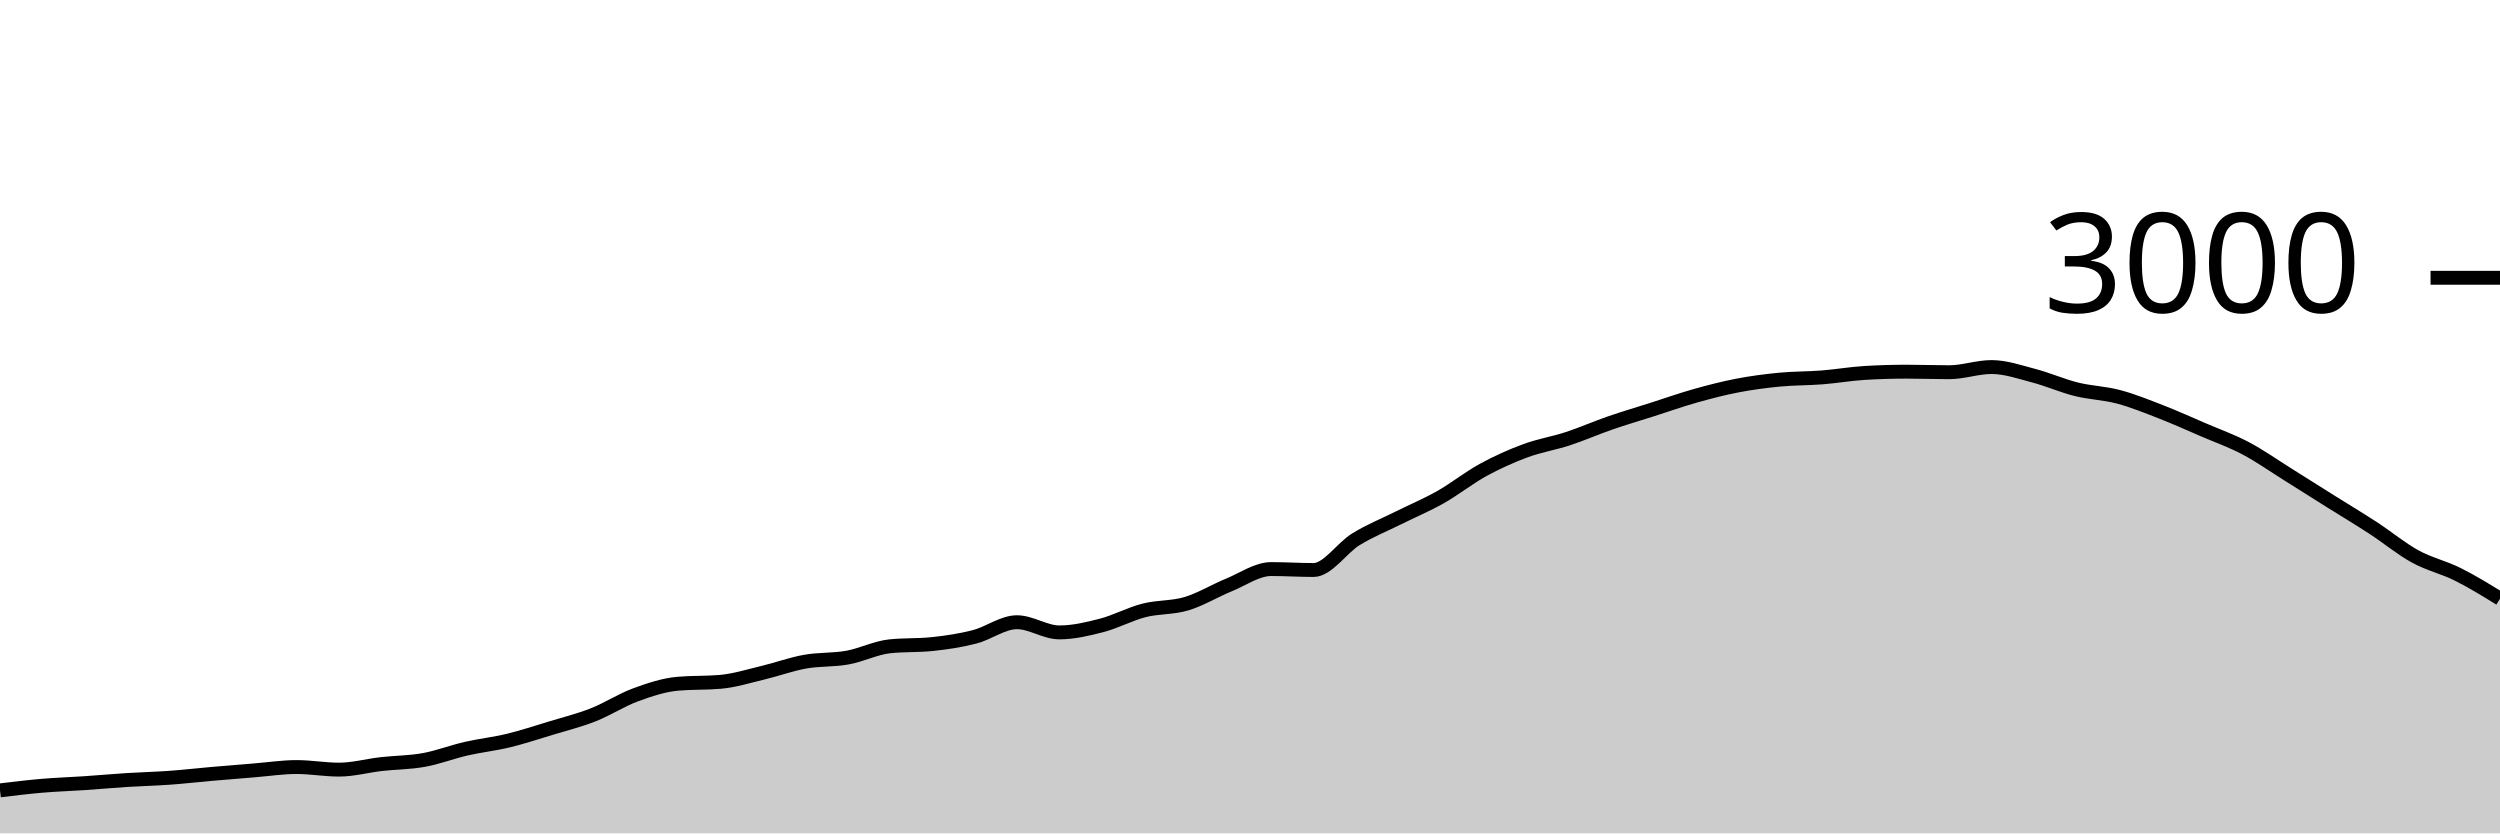
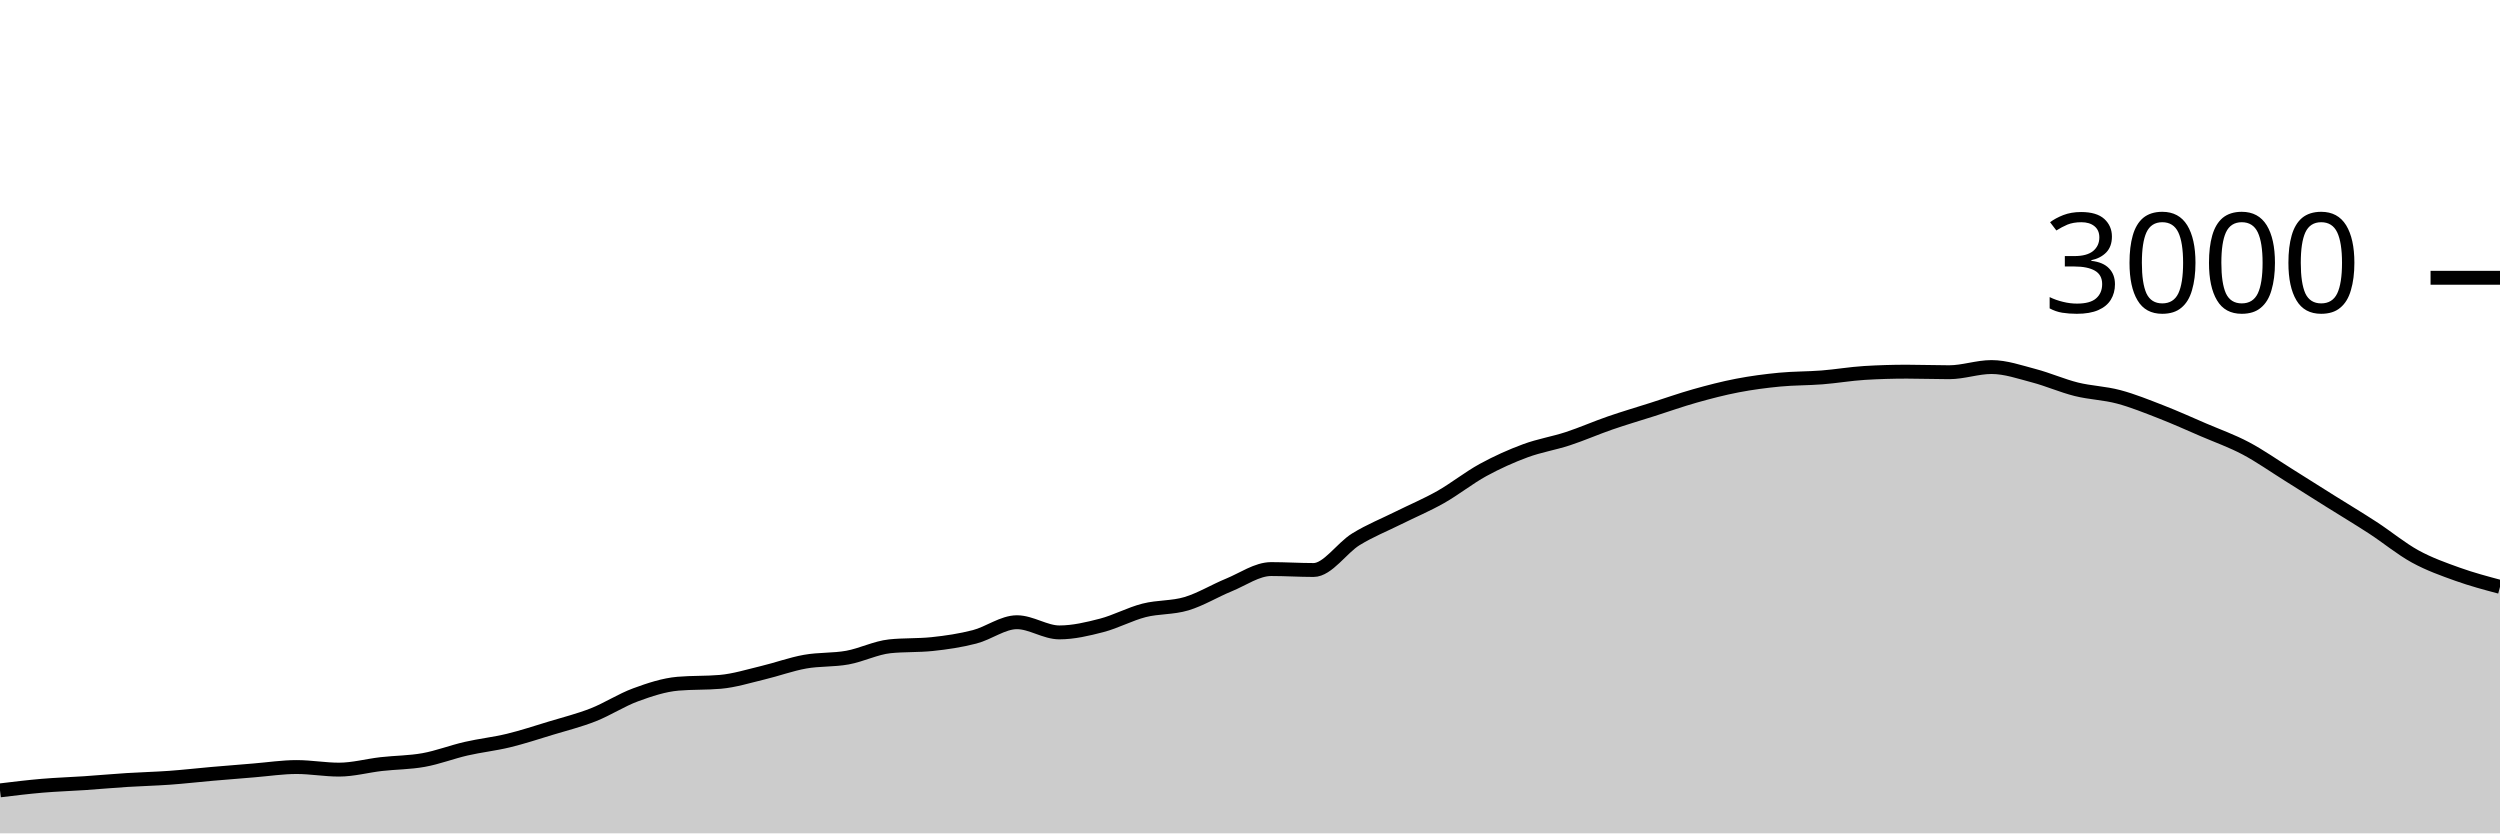
<svg xmlns="http://www.w3.org/2000/svg" viewBox="0 0 180 60">
  <g transform="translate(0,20)">
-     <path class="area" fill="rgba(0, 0, 0, 0.2)" d="M0,36.907C1.017,36.783,2.034,36.66,3.051,36.573C4.068,36.487,5.085,36.456,6.102,36.387C7.119,36.318,8.136,36.224,9.153,36.16C10.169,36.096,11.186,36.073,12.203,36C13.22,35.927,14.237,35.809,15.254,35.72C16.271,35.631,17.288,35.549,18.305,35.467C19.322,35.384,20.339,35.227,21.356,35.227C22.373,35.227,23.39,35.413,24.407,35.413C25.424,35.413,26.441,35.129,27.458,35.013C28.475,34.898,29.492,34.904,30.508,34.72C31.525,34.536,32.542,34.14,33.559,33.907C34.576,33.673,35.593,33.567,36.61,33.32C37.627,33.073,38.644,32.736,39.661,32.427C40.678,32.118,41.695,31.867,42.712,31.467C43.729,31.067,44.746,30.4,45.763,30.027C46.78,29.653,47.797,29.316,48.814,29.227C49.831,29.138,50.847,29.182,51.864,29.093C52.881,29.004,53.898,28.682,54.915,28.44C55.932,28.198,56.949,27.822,57.966,27.64C58.983,27.458,60,27.531,61.017,27.347C62.034,27.162,63.051,26.64,64.068,26.533C65.085,26.427,66.102,26.48,67.119,26.373C68.136,26.267,69.153,26.116,70.169,25.853C71.186,25.591,72.203,24.8,73.22,24.8C74.237,24.8,75.254,25.533,76.271,25.533C77.288,25.533,78.305,25.291,79.322,25.027C80.339,24.762,81.356,24.207,82.373,23.947C83.39,23.687,84.407,23.771,85.424,23.467C86.441,23.162,87.458,22.536,88.475,22.12C89.492,21.704,90.508,20.973,91.525,20.973C92.542,20.973,93.559,21.04,94.576,21.04C95.593,21.04,96.61,19.451,97.627,18.827C98.644,18.202,99.661,17.8,100.678,17.293C101.695,16.787,102.712,16.362,103.729,15.787C104.746,15.211,105.763,14.396,106.78,13.84C107.797,13.284,108.814,12.829,109.831,12.453C110.847,12.078,111.864,11.92,112.881,11.587C113.898,11.253,114.915,10.804,115.932,10.453C116.949,10.102,117.966,9.804,118.983,9.48C120,9.156,121.017,8.793,122.034,8.507C123.051,8.22,124.068,7.956,125.085,7.76C126.102,7.564,127.119,7.431,128.136,7.333C129.153,7.236,130.169,7.253,131.186,7.173C132.203,7.093,133.22,6.916,134.237,6.853C135.254,6.791,136.271,6.76,137.288,6.76C138.305,6.76,139.322,6.8,140.339,6.8C141.356,6.8,142.373,6.427,143.39,6.427C144.407,6.427,145.424,6.787,146.441,7.053C147.458,7.32,148.475,7.773,149.492,8.027C150.508,8.28,151.525,8.302,152.542,8.573C153.559,8.844,154.576,9.258,155.593,9.653C156.61,10.049,157.627,10.509,158.644,10.947C159.661,11.384,160.678,11.742,161.695,12.28C162.712,12.818,163.729,13.538,164.746,14.173C165.763,14.809,166.78,15.456,167.797,16.093C168.814,16.731,169.831,17.338,170.847,18C171.864,18.662,172.881,19.509,173.898,20.067C174.915,20.624,175.932,20.84,176.949,21.347C177.966,21.853,178.983,22.48,180,23.107L180,40C178.983,40,177.966,40,176.949,40C175.932,40,174.915,40,173.898,40C172.881,40,171.864,40,170.847,40C169.831,40,168.814,40,167.797,40C166.78,40,165.763,40,164.746,40C163.729,40,162.712,40,161.695,40C160.678,40,159.661,40,158.644,40C157.627,40,156.61,40,155.593,40C154.576,40,153.559,40,152.542,40C151.525,40,150.508,40,149.492,40C148.475,40,147.458,40,146.441,40C145.424,40,144.407,40,143.39,40C142.373,40,141.356,40,140.339,40C139.322,40,138.305,40,137.288,40C136.271,40,135.254,40,134.237,40C133.22,40,132.203,40,131.186,40C130.169,40,129.153,40,128.136,40C127.119,40,126.102,40,125.085,40C124.068,40,123.051,40,122.034,40C121.017,40,120,40,118.983,40C117.966,40,116.949,40,115.932,40C114.915,40,113.898,40,112.881,40C111.864,40,110.847,40,109.831,40C108.814,40,107.797,40,106.78,40C105.763,40,104.746,40,103.729,40C102.712,40,101.695,40,100.678,40C99.661,40,98.644,40,97.627,40C96.61,40,95.593,40,94.576,40C93.559,40,92.542,40,91.525,40C90.508,40,89.492,40,88.475,40C87.458,40,86.441,40,85.424,40C84.407,40,83.39,40,82.373,40C81.356,40,80.339,40,79.322,40C78.305,40,77.288,40,76.271,40C75.254,40,74.237,40,73.22,40C72.203,40,71.186,40,70.169,40C69.153,40,68.136,40,67.119,40C66.102,40,65.085,40,64.068,40C63.051,40,62.034,40,61.017,40C60,40,58.983,40,57.966,40C56.949,40,55.932,40,54.915,40C53.898,40,52.881,40,51.864,40C50.847,40,49.831,40,48.814,40C47.797,40,46.78,40,45.763,40C44.746,40,43.729,40,42.712,40C41.695,40,40.678,40,39.661,40C38.644,40,37.627,40,36.61,40C35.593,40,34.576,40,33.559,40C32.542,40,31.525,40,30.508,40C29.492,40,28.475,40,27.458,40C26.441,40,25.424,40,24.407,40C23.39,40,22.373,40,21.356,40C20.339,40,19.322,40,18.305,40C17.288,40,16.271,40,15.254,40C14.237,40,13.22,40,12.203,40C11.186,40,10.169,40,9.153,40C8.136,40,7.119,40,6.102,40C5.085,40,4.068,40,3.051,40C2.034,40,1.017,40,0,40Z" />
-     <path class="line" stroke="black" fill="none" d="M0,36.907C1.017,36.783,2.034,36.66,3.051,36.573C4.068,36.487,5.085,36.456,6.102,36.387C7.119,36.318,8.136,36.224,9.153,36.16C10.169,36.096,11.186,36.073,12.203,36C13.22,35.927,14.237,35.809,15.254,35.72C16.271,35.631,17.288,35.549,18.305,35.467C19.322,35.384,20.339,35.227,21.356,35.227C22.373,35.227,23.39,35.413,24.407,35.413C25.424,35.413,26.441,35.129,27.458,35.013C28.475,34.898,29.492,34.904,30.508,34.72C31.525,34.536,32.542,34.14,33.559,33.907C34.576,33.673,35.593,33.567,36.61,33.32C37.627,33.073,38.644,32.736,39.661,32.427C40.678,32.118,41.695,31.867,42.712,31.467C43.729,31.067,44.746,30.4,45.763,30.027C46.78,29.653,47.797,29.316,48.814,29.227C49.831,29.138,50.847,29.182,51.864,29.093C52.881,29.004,53.898,28.682,54.915,28.44C55.932,28.198,56.949,27.822,57.966,27.64C58.983,27.458,60,27.531,61.017,27.347C62.034,27.162,63.051,26.64,64.068,26.533C65.085,26.427,66.102,26.48,67.119,26.373C68.136,26.267,69.153,26.116,70.169,25.853C71.186,25.591,72.203,24.8,73.22,24.8C74.237,24.8,75.254,25.533,76.271,25.533C77.288,25.533,78.305,25.291,79.322,25.027C80.339,24.762,81.356,24.207,82.373,23.947C83.39,23.687,84.407,23.771,85.424,23.467C86.441,23.162,87.458,22.536,88.475,22.12C89.492,21.704,90.508,20.973,91.525,20.973C92.542,20.973,93.559,21.04,94.576,21.04C95.593,21.04,96.61,19.451,97.627,18.827C98.644,18.202,99.661,17.8,100.678,17.293C101.695,16.787,102.712,16.362,103.729,15.787C104.746,15.211,105.763,14.396,106.78,13.84C107.797,13.284,108.814,12.829,109.831,12.453C110.847,12.078,111.864,11.92,112.881,11.587C113.898,11.253,114.915,10.804,115.932,10.453C116.949,10.102,117.966,9.804,118.983,9.48C120,9.156,121.017,8.793,122.034,8.507C123.051,8.22,124.068,7.956,125.085,7.76C126.102,7.564,127.119,7.431,128.136,7.333C129.153,7.236,130.169,7.253,131.186,7.173C132.203,7.093,133.22,6.916,134.237,6.853C135.254,6.791,136.271,6.76,137.288,6.76C138.305,6.76,139.322,6.8,140.339,6.8C141.356,6.8,142.373,6.427,143.39,6.427C144.407,6.427,145.424,6.787,146.441,7.053C147.458,7.32,148.475,7.773,149.492,8.027C150.508,8.28,151.525,8.302,152.542,8.573C153.559,8.844,154.576,9.258,155.593,9.653C156.61,10.049,157.627,10.509,158.644,10.947C159.661,11.384,160.678,11.742,161.695,12.28C162.712,12.818,163.729,13.538,164.746,14.173C165.763,14.809,166.78,15.456,167.797,16.093C168.814,16.731,169.831,17.338,170.847,18C171.864,18.662,172.881,19.509,173.898,20.067C174.915,20.624,175.932,20.84,176.949,21.347C177.966,21.853,178.983,22.48,180,23.107" />
+     <path class="area" fill="rgba(0, 0, 0, 0.2)" d="M0,36.907C1.017,36.783,2.034,36.66,3.051,36.573C4.068,36.487,5.085,36.456,6.102,36.387C7.119,36.318,8.136,36.224,9.153,36.16C10.169,36.096,11.186,36.073,12.203,36C13.22,35.927,14.237,35.809,15.254,35.72C16.271,35.631,17.288,35.549,18.305,35.467C19.322,35.384,20.339,35.227,21.356,35.227C22.373,35.227,23.39,35.413,24.407,35.413C25.424,35.413,26.441,35.129,27.458,35.013C28.475,34.898,29.492,34.904,30.508,34.72C31.525,34.536,32.542,34.14,33.559,33.907C34.576,33.673,35.593,33.567,36.61,33.32C37.627,33.073,38.644,32.736,39.661,32.427C40.678,32.118,41.695,31.867,42.712,31.467C43.729,31.067,44.746,30.4,45.763,30.027C46.78,29.653,47.797,29.316,48.814,29.227C49.831,29.138,50.847,29.182,51.864,29.093C52.881,29.004,53.898,28.682,54.915,28.44C55.932,28.198,56.949,27.822,57.966,27.64C58.983,27.458,60,27.531,61.017,27.347C62.034,27.162,63.051,26.64,64.068,26.533C65.085,26.427,66.102,26.48,67.119,26.373C68.136,26.267,69.153,26.116,70.169,25.853C71.186,25.591,72.203,24.8,73.22,24.8C74.237,24.8,75.254,25.533,76.271,25.533C77.288,25.533,78.305,25.291,79.322,25.027C80.339,24.762,81.356,24.207,82.373,23.947C83.39,23.687,84.407,23.771,85.424,23.467C86.441,23.162,87.458,22.536,88.475,22.12C89.492,21.704,90.508,20.973,91.525,20.973C92.542,20.973,93.559,21.04,94.576,21.04C95.593,21.04,96.61,19.451,97.627,18.827C98.644,18.202,99.661,17.8,100.678,17.293C101.695,16.787,102.712,16.362,103.729,15.787C104.746,15.211,105.763,14.396,106.78,13.84C107.797,13.284,108.814,12.829,109.831,12.453C110.847,12.078,111.864,11.92,112.881,11.587C113.898,11.253,114.915,10.804,115.932,10.453C116.949,10.102,117.966,9.804,118.983,9.48C120,9.156,121.017,8.793,122.034,8.507C123.051,8.22,124.068,7.956,125.085,7.76C126.102,7.564,127.119,7.431,128.136,7.333C129.153,7.236,130.169,7.253,131.186,7.173C132.203,7.093,133.22,6.916,134.237,6.853C135.254,6.791,136.271,6.76,137.288,6.76C138.305,6.76,139.322,6.8,140.339,6.8C141.356,6.8,142.373,6.427,143.39,6.427C144.407,6.427,145.424,6.787,146.441,7.053C147.458,7.32,148.475,7.773,149.492,8.027C150.508,8.28,151.525,8.302,152.542,8.573C153.559,8.844,154.576,9.258,155.593,9.653C156.61,10.049,157.627,10.509,158.644,10.947C159.661,11.384,160.678,11.742,161.695,12.28C162.712,12.818,163.729,13.538,164.746,14.173C165.763,14.809,166.78,15.456,167.797,16.093C168.814,16.731,169.831,17.338,170.847,18C171.864,18.662,172.881,19.509,173.898,20.067C174.915,20.624,175.932,20.982,176.949,21.347C177.966,21.711,178.983,21.982,180,22.253L180,40C178.983,40,177.966,40,176.949,40C175.932,40,174.915,40,173.898,40C172.881,40,171.864,40,170.847,40C169.831,40,168.814,40,167.797,40C166.78,40,165.763,40,164.746,40C163.729,40,162.712,40,161.695,40C160.678,40,159.661,40,158.644,40C157.627,40,156.61,40,155.593,40C154.576,40,153.559,40,152.542,40C151.525,40,150.508,40,149.492,40C148.475,40,147.458,40,146.441,40C145.424,40,144.407,40,143.39,40C142.373,40,141.356,40,140.339,40C139.322,40,138.305,40,137.288,40C136.271,40,135.254,40,134.237,40C133.22,40,132.203,40,131.186,40C130.169,40,129.153,40,128.136,40C127.119,40,126.102,40,125.085,40C124.068,40,123.051,40,122.034,40C121.017,40,120,40,118.983,40C117.966,40,116.949,40,115.932,40C114.915,40,113.898,40,112.881,40C111.864,40,110.847,40,109.831,40C108.814,40,107.797,40,106.78,40C105.763,40,104.746,40,103.729,40C102.712,40,101.695,40,100.678,40C99.661,40,98.644,40,97.627,40C96.61,40,95.593,40,94.576,40C93.559,40,92.542,40,91.525,40C90.508,40,89.492,40,88.475,40C87.458,40,86.441,40,85.424,40C84.407,40,83.39,40,82.373,40C81.356,40,80.339,40,79.322,40C78.305,40,77.288,40,76.271,40C75.254,40,74.237,40,73.22,40C72.203,40,71.186,40,70.169,40C69.153,40,68.136,40,67.119,40C66.102,40,65.085,40,64.068,40C63.051,40,62.034,40,61.017,40C60,40,58.983,40,57.966,40C56.949,40,55.932,40,54.915,40C53.898,40,52.881,40,51.864,40C50.847,40,49.831,40,48.814,40C47.797,40,46.78,40,45.763,40C44.746,40,43.729,40,42.712,40C41.695,40,40.678,40,39.661,40C38.644,40,37.627,40,36.61,40C35.593,40,34.576,40,33.559,40C32.542,40,31.525,40,30.508,40C29.492,40,28.475,40,27.458,40C26.441,40,25.424,40,24.407,40C23.39,40,22.373,40,21.356,40C20.339,40,19.322,40,18.305,40C17.288,40,16.271,40,15.254,40C14.237,40,13.22,40,12.203,40C11.186,40,10.169,40,9.153,40C8.136,40,7.119,40,6.102,40C5.085,40,4.068,40,3.051,40C2.034,40,1.017,40,0,40Z" />
+     <path class="line" stroke="black" fill="none" d="M0,36.907C1.017,36.783,2.034,36.66,3.051,36.573C4.068,36.487,5.085,36.456,6.102,36.387C7.119,36.318,8.136,36.224,9.153,36.16C10.169,36.096,11.186,36.073,12.203,36C13.22,35.927,14.237,35.809,15.254,35.72C16.271,35.631,17.288,35.549,18.305,35.467C19.322,35.384,20.339,35.227,21.356,35.227C22.373,35.227,23.39,35.413,24.407,35.413C25.424,35.413,26.441,35.129,27.458,35.013C28.475,34.898,29.492,34.904,30.508,34.72C31.525,34.536,32.542,34.14,33.559,33.907C34.576,33.673,35.593,33.567,36.61,33.32C37.627,33.073,38.644,32.736,39.661,32.427C40.678,32.118,41.695,31.867,42.712,31.467C43.729,31.067,44.746,30.4,45.763,30.027C46.78,29.653,47.797,29.316,48.814,29.227C49.831,29.138,50.847,29.182,51.864,29.093C52.881,29.004,53.898,28.682,54.915,28.44C55.932,28.198,56.949,27.822,57.966,27.64C58.983,27.458,60,27.531,61.017,27.347C62.034,27.162,63.051,26.64,64.068,26.533C65.085,26.427,66.102,26.48,67.119,26.373C68.136,26.267,69.153,26.116,70.169,25.853C71.186,25.591,72.203,24.8,73.22,24.8C74.237,24.8,75.254,25.533,76.271,25.533C77.288,25.533,78.305,25.291,79.322,25.027C80.339,24.762,81.356,24.207,82.373,23.947C83.39,23.687,84.407,23.771,85.424,23.467C86.441,23.162,87.458,22.536,88.475,22.12C89.492,21.704,90.508,20.973,91.525,20.973C92.542,20.973,93.559,21.04,94.576,21.04C95.593,21.04,96.61,19.451,97.627,18.827C98.644,18.202,99.661,17.8,100.678,17.293C101.695,16.787,102.712,16.362,103.729,15.787C104.746,15.211,105.763,14.396,106.78,13.84C107.797,13.284,108.814,12.829,109.831,12.453C110.847,12.078,111.864,11.92,112.881,11.587C113.898,11.253,114.915,10.804,115.932,10.453C116.949,10.102,117.966,9.804,118.983,9.48C120,9.156,121.017,8.793,122.034,8.507C123.051,8.22,124.068,7.956,125.085,7.76C126.102,7.564,127.119,7.431,128.136,7.333C129.153,7.236,130.169,7.253,131.186,7.173C132.203,7.093,133.22,6.916,134.237,6.853C135.254,6.791,136.271,6.76,137.288,6.76C138.305,6.76,139.322,6.8,140.339,6.8C141.356,6.8,142.373,6.427,143.39,6.427C144.407,6.427,145.424,6.787,146.441,7.053C147.458,7.32,148.475,7.773,149.492,8.027C150.508,8.28,151.525,8.302,152.542,8.573C153.559,8.844,154.576,9.258,155.593,9.653C156.61,10.049,157.627,10.509,158.644,10.947C159.661,11.384,160.678,11.742,161.695,12.28C162.712,12.818,163.729,13.538,164.746,14.173C165.763,14.809,166.78,15.456,167.797,16.093C168.814,16.731,169.831,17.338,170.847,18C171.864,18.662,172.881,19.509,173.898,20.067C174.915,20.624,175.932,20.982,176.949,21.347C177.966,21.711,178.983,21.982,180,22.253" />
    <path class="axis-ceiling" stroke-width="1" stroke="black" fill="none" d="M175,0L180,0" />
    <text class="axis-ceiling-label" font-family="sans-serif" text-anchor="end" font-size="10px" x="170" y="2.5">3000</text>
  </g>
</svg>
